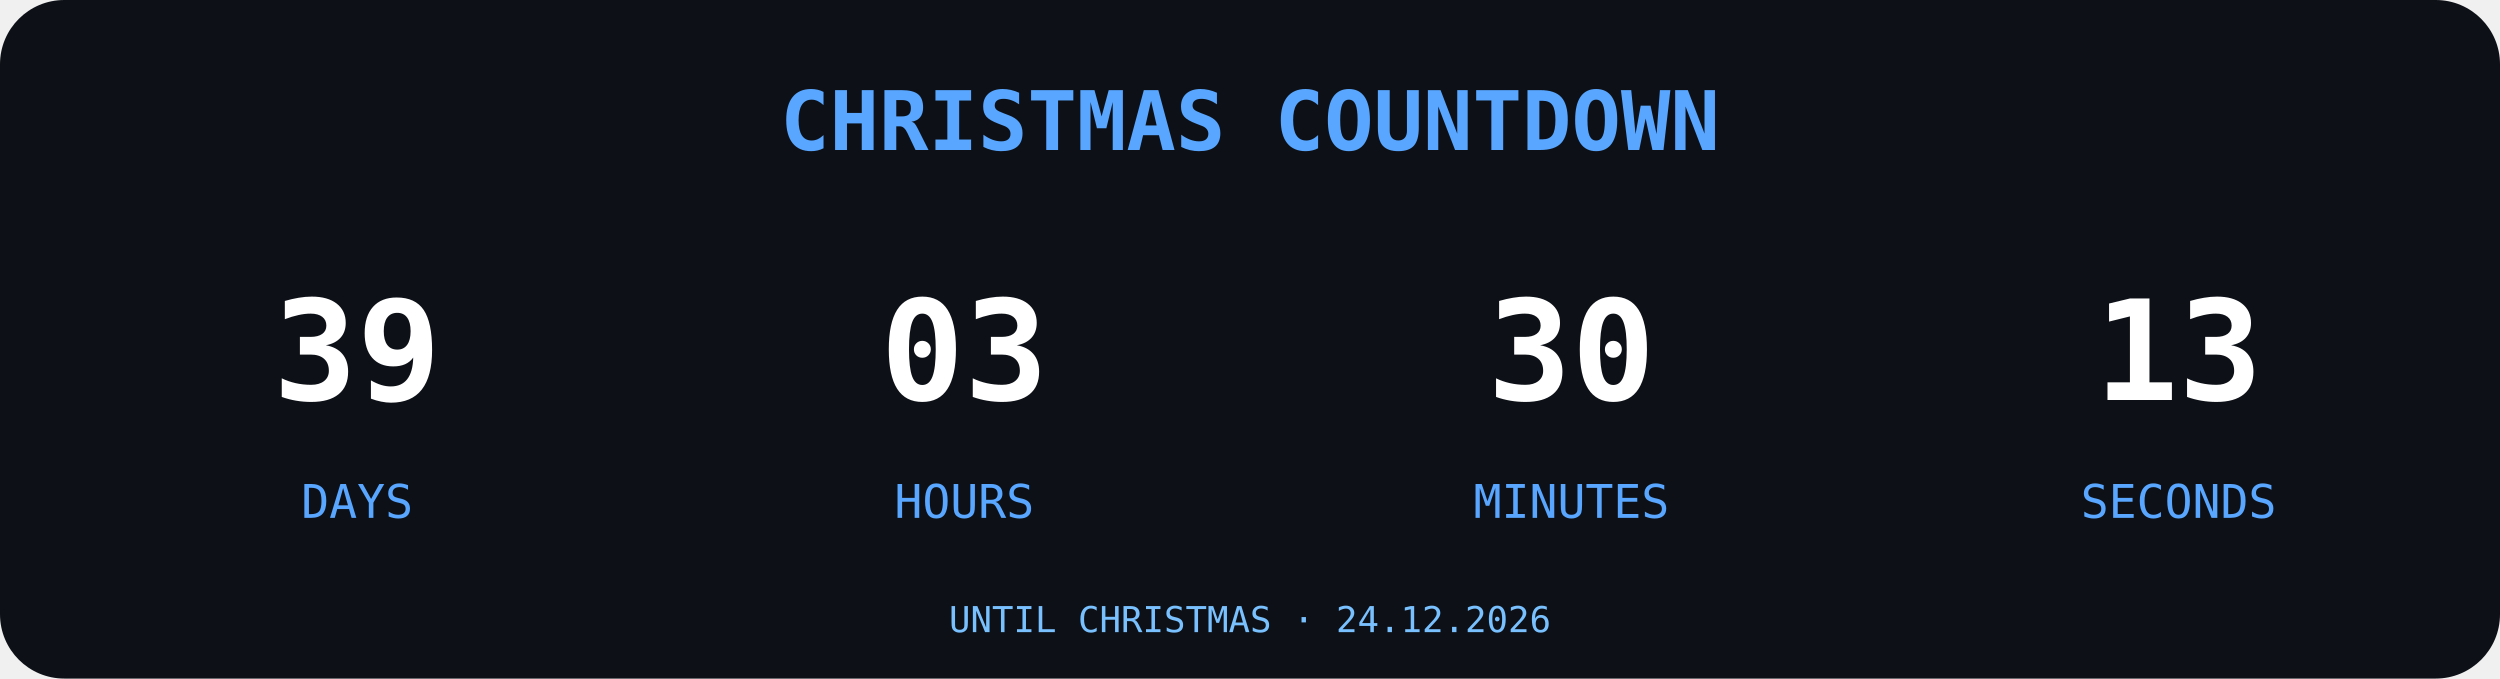
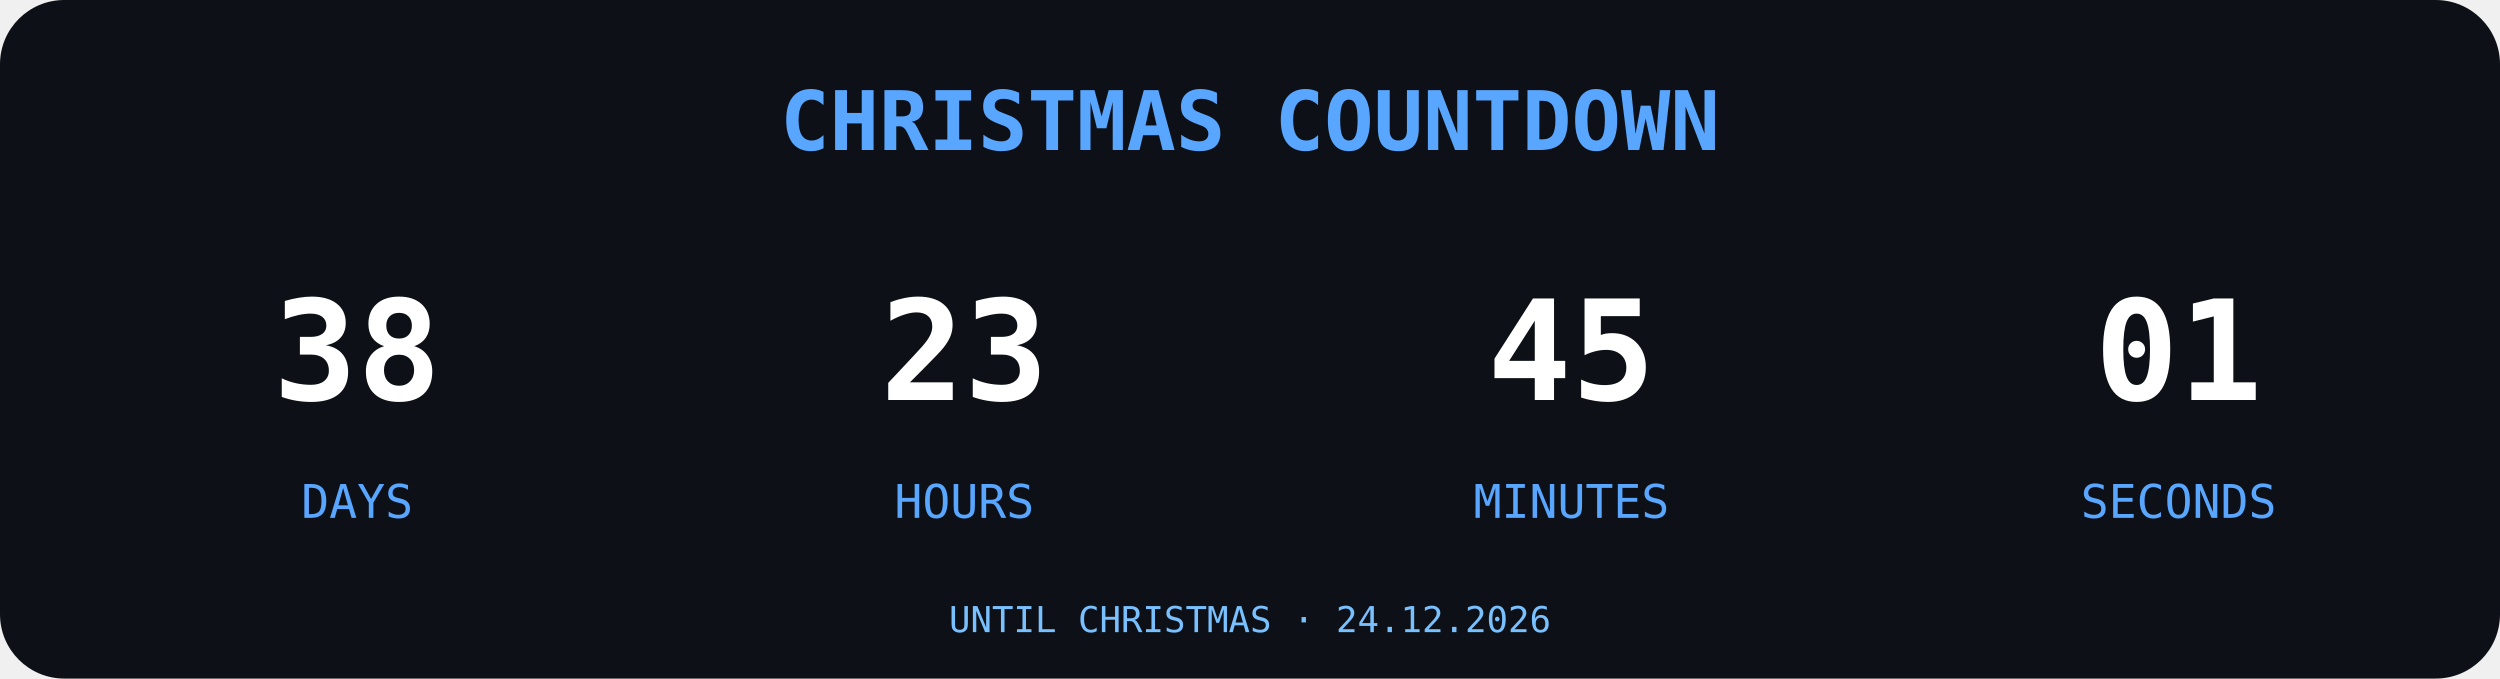
<svg xmlns="http://www.w3.org/2000/svg" width="700" height="190" viewBox="0 0 700 190">
  <rect width="700" height="190" rx="18" fill="#0D1117" />
  <text x="350" y="42" text-anchor="middle" font-family="monospace" font-size="23" font-weight="bold" fill="#58A6FF">
CHRISTMAS COUNTDOWN
</text>
  <g font-family="monospace" text-anchor="middle">
-     <text x="100" y="112" font-size="39" font-weight="bold" fill="#FFFFFF">39</text>
+     <text x="100" y="112" font-size="39" font-weight="bold" fill="#FFFFFF">38</text>
    <text x="100" y="145" font-size="13" fill="#58A6FF">DAYS</text>
-     <text x="270" y="112" font-size="39" font-weight="bold" fill="#FFFFFF">03</text>
+     <text x="270" y="112" font-size="39" font-weight="bold" fill="#FFFFFF">23</text>
    <text x="270" y="145" font-size="13" fill="#58A6FF">HOURS</text>
-     <text x="440" y="112" font-size="39" font-weight="bold" fill="#FFFFFF">30</text>
+     <text x="440" y="112" font-size="39" font-weight="bold" fill="#FFFFFF">45</text>
    <text x="440" y="145" font-size="13" fill="#58A6FF">MINUTES</text>
-     <text x="610" y="112" font-size="39" font-weight="bold" fill="#FFFFFF">13</text>
+     <text x="610" y="112" font-size="39" font-weight="bold" fill="#FFFFFF">01</text>
    <text x="610" y="145" font-size="13" fill="#58A6FF">SECONDS</text>
  </g>
  <text x="350" y="177" text-anchor="middle" font-family="monospace" font-size="10" fill="#79C0FF">UNTIL CHRISTMAS · 24.12.2026</text>
</svg>
